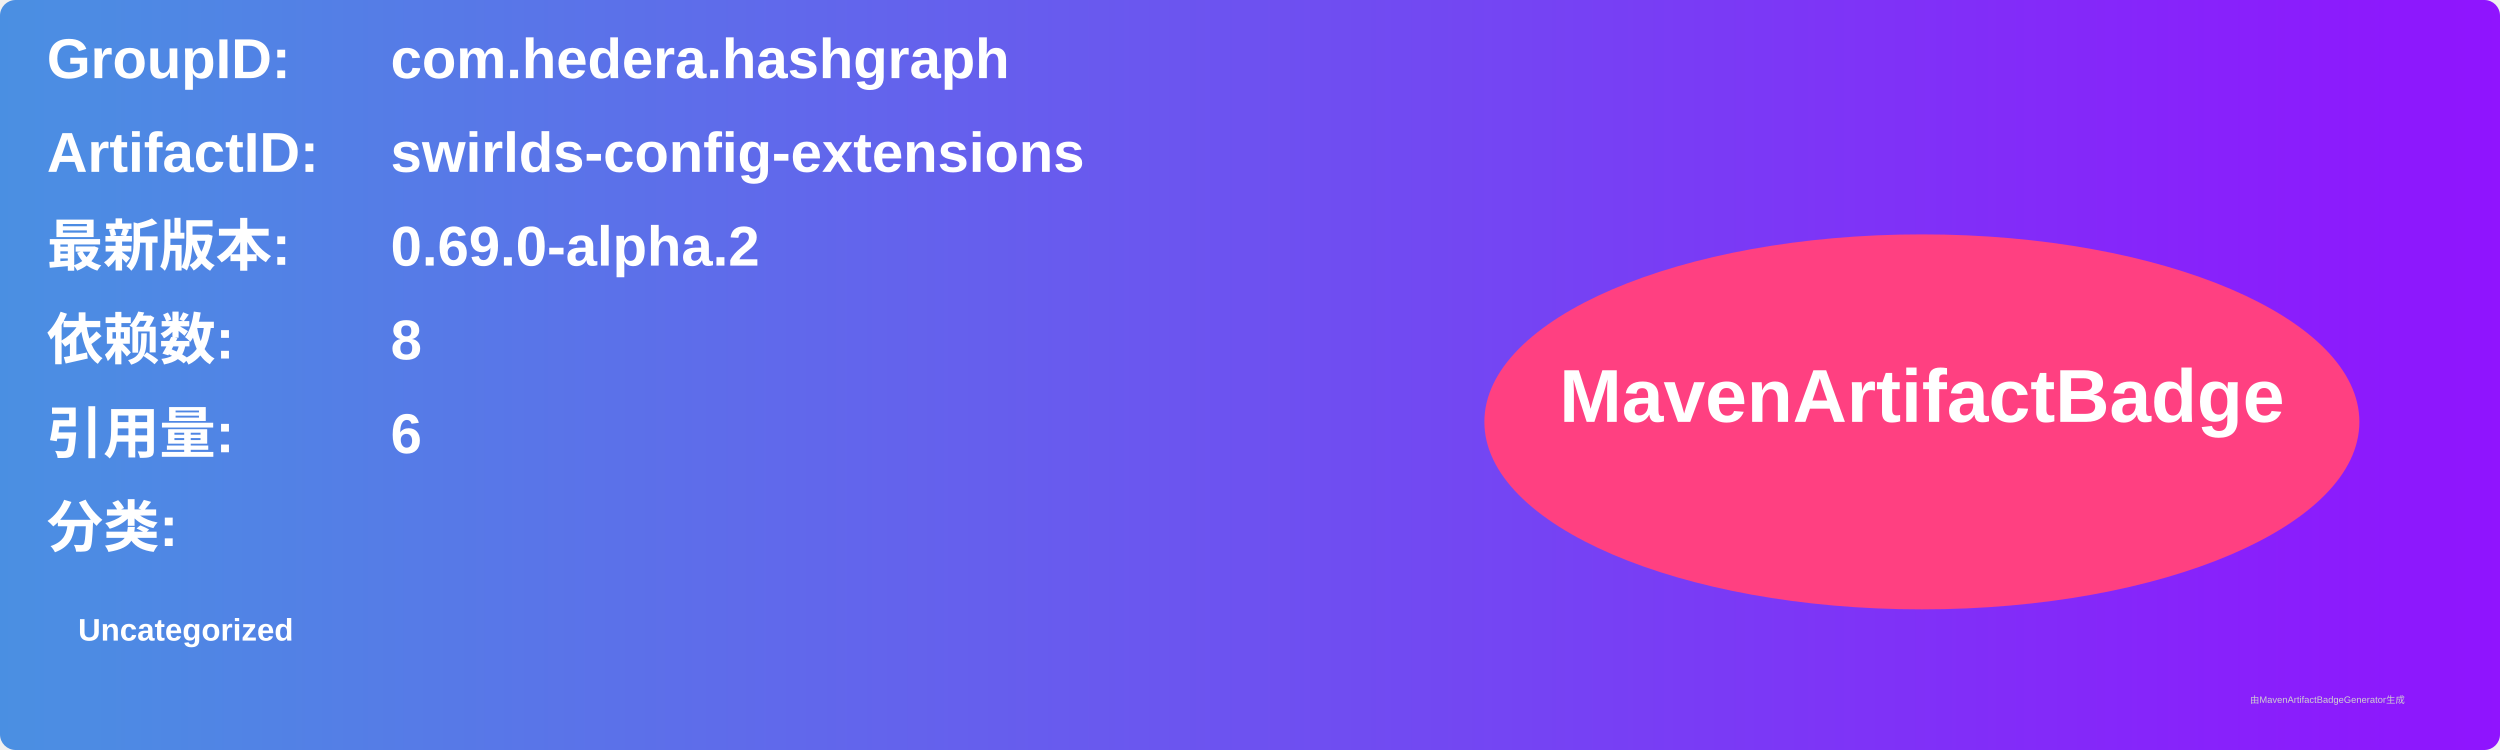
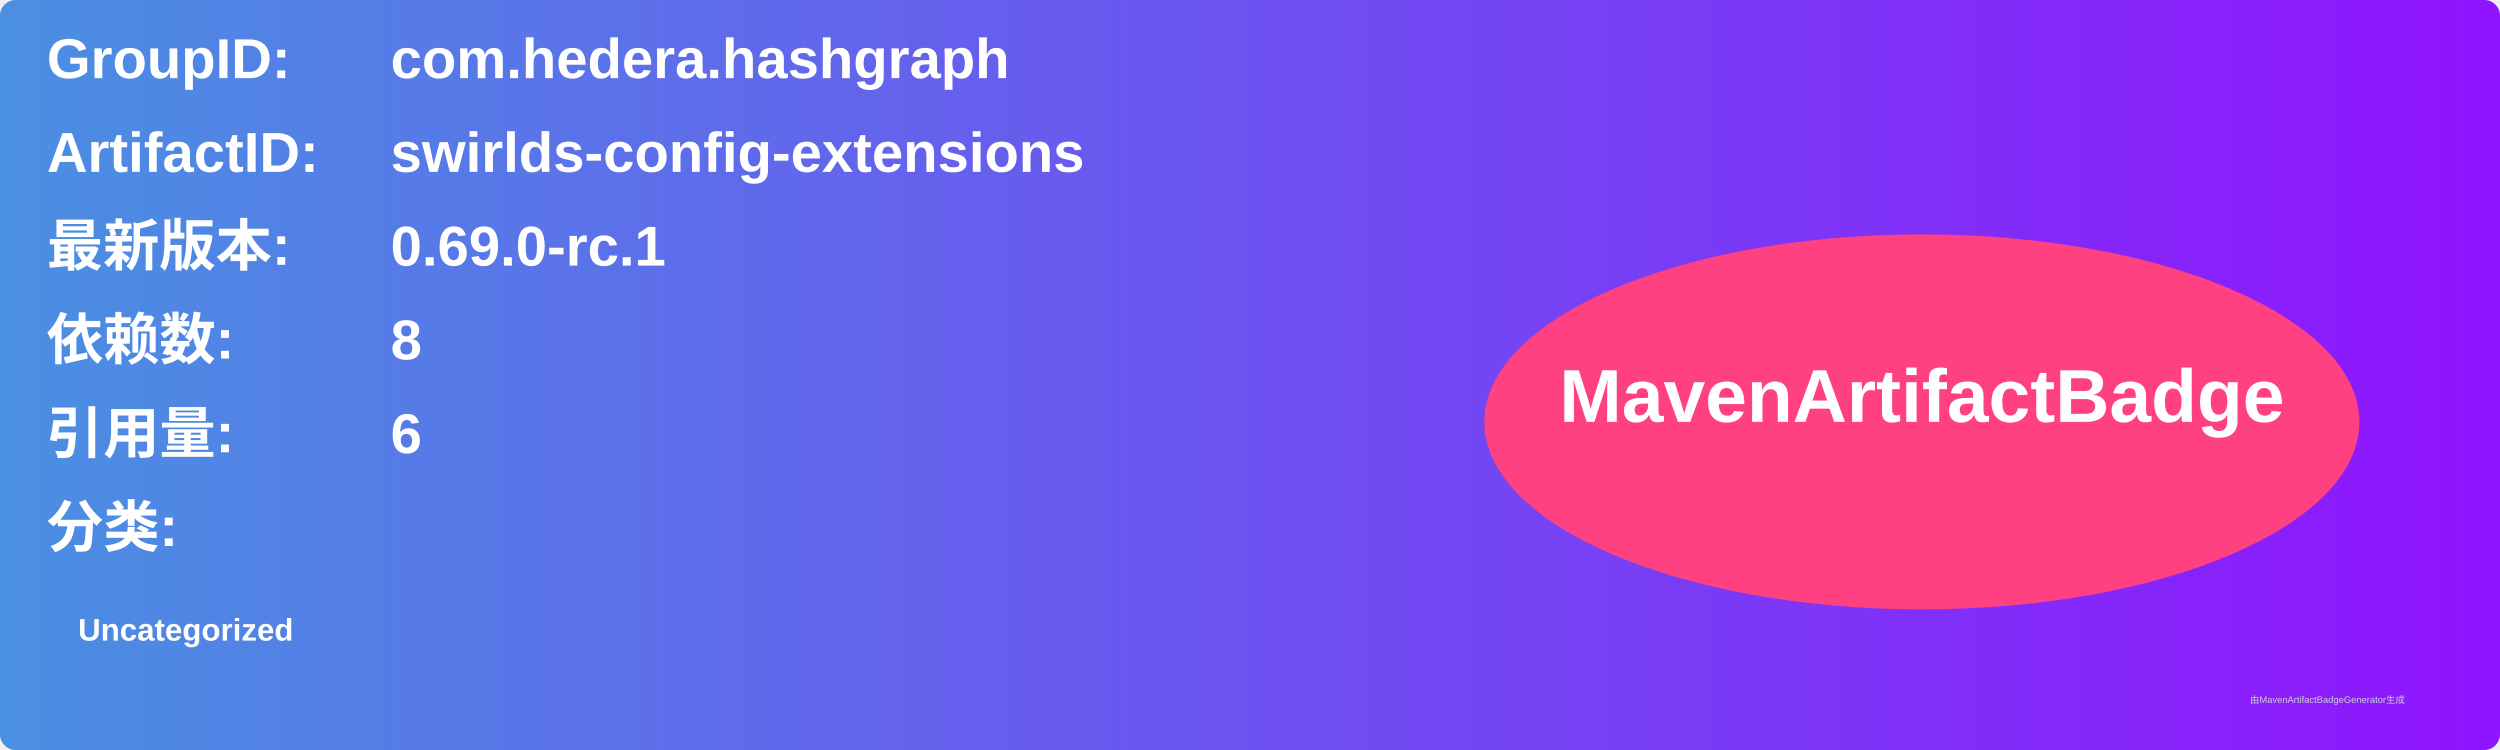
<svg xmlns="http://www.w3.org/2000/svg" width="800" height="240" viewBox="0 0 800 240">
  <linearGradient id="grad" x1="0%" y1="0%" x2="100%" y2="0%">
    <stop offset="0%" stop-color="#4a90e2" />
    <stop offset="100%" stop-color="#9013fe" />
  </linearGradient>
  <rect width="100%" height="100%" rx="5" ry="5" fill="url(#grad)" />
  <g transform="translate(15, 15)">
    <text x="0" y="10" font-family="Arial" font-size="18" fill="white" font-weight="bold" width="260">GroupID:</text>
    <text x="110" y="10" font-family="Arial" font-size="18" fill="white" font-weight="bold" width="460">com.hedera.hashgraph</text>
    <text x="0" y="40" font-family="Arial" font-size="18" fill="white" font-weight="bold" width="260">ArtifactID:</text>
    <text x="110" y="40" font-family="Arial" font-size="18" fill="white" font-weight="bold" width="460">swirlds-config-extensions</text>
    <text x="0" y="70" font-family="Arial" font-size="18" fill="white" font-weight="bold">最新版本:</text>
    <text x="110" y="70" font-family="Arial" font-size="18" fill="white" font-weight="bold">
-       <tspan font-weight="bold">0.69.0-alpha.2</tspan>
+       <tspan font-weight="bold">0.69.0-rc.1</tspan>
    </text>
    <text x="0" y="100" font-family="Arial" font-size="18" fill="white" font-weight="bold">依赖数: </text>
    <text x="110" y="100" font-family="Arial" font-size="18" fill="white">
      <tspan font-weight="bold">8</tspan>
    </text>
    <text x="0" y="130" font-family="Arial" font-size="18" fill="white" font-weight="bold">引用量: </text>
    <text x="110" y="130" font-family="Arial" font-size="18" fill="white">
      <tspan font-weight="bold">6</tspan>
    </text>
    <text x="0" y="160" font-family="Arial" font-size="18" fill="white" font-weight="bold">分类:</text>
    <text x="10" y="190" font-family="Arial" font-size="10" fill="white">
      <tspan font-weight="bold">Uncategorized</tspan>
    </text>
    <ellipse cx="600" cy="120" rx="140" ry="60" fill="#ff4081" />
    <text x="600" y="120" text-anchor="middle" font-family="Arial" font-size="24" fill="white" font-weight="bold">MavenArtifactBadge</text>
  </g>
  <text x="720" y="225" font-family="Arial" font-size="3" fill="#d0d0d0">由MavenArtifactBadgeGenerator生成</text>
</svg>
